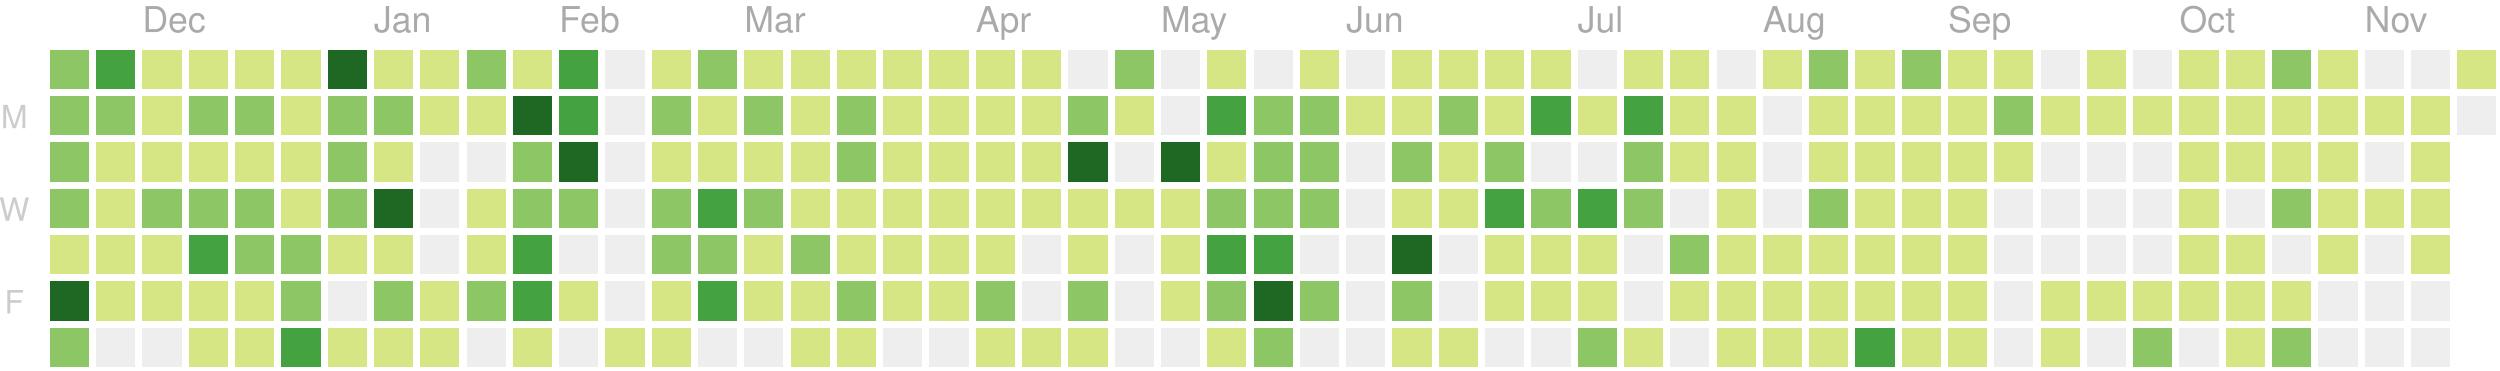
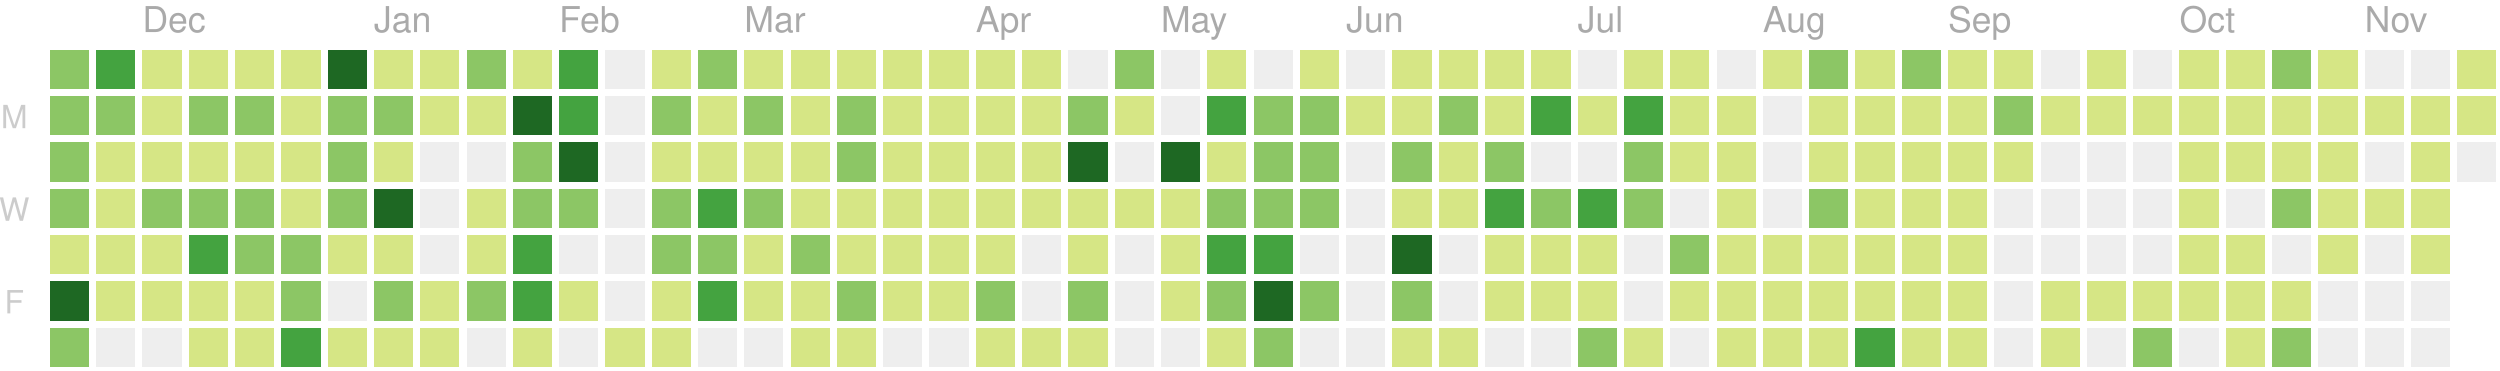
<svg xmlns="http://www.w3.org/2000/svg" version="1.1" width="702" height="104">
  <rect style="fill:#8cc665;shape-rendering:crispedges;" data-score="15" data-date="2018-11-18" x="14" y="14" width="11" height="11" />
  <rect style="fill:#44a340;shape-rendering:crispedges;" data-score="17" data-date="2018-11-25" x="27" y="14" width="11" height="11" />
  <rect style="fill:#d6e685;shape-rendering:crispedges;" data-score="4" data-date="2018-12-02" x="40" y="14" width="11" height="11" />
  <rect style="fill:#d6e685;shape-rendering:crispedges;" data-score="2" data-date="2018-12-09" x="53" y="14" width="11" height="11" />
  <rect style="fill:#d6e685;shape-rendering:crispedges;" data-score="3" data-date="2018-12-16" x="66" y="14" width="11" height="11" />
  <rect style="fill:#d6e685;shape-rendering:crispedges;" data-score="4" data-date="2018-12-23" x="79" y="14" width="11" height="11" />
  <rect style="fill:#1e6823;shape-rendering:crispedges;" data-score="77" data-date="2018-12-30" x="92" y="14" width="11" height="11" />
  <rect style="fill:#d6e685;shape-rendering:crispedges;" data-score="7" data-date="2019-01-06" x="105" y="14" width="11" height="11" />
  <rect style="fill:#d6e685;shape-rendering:crispedges;" data-score="1" data-date="2019-01-13" x="118" y="14" width="11" height="11" />
  <rect style="fill:#8cc665;shape-rendering:crispedges;" data-score="8" data-date="2019-01-20" x="131" y="14" width="11" height="11" />
  <rect style="fill:#d6e685;shape-rendering:crispedges;" data-score="7" data-date="2019-01-27" x="144" y="14" width="11" height="11" />
  <rect style="fill:#44a340;shape-rendering:crispedges;" data-score="20" data-date="2019-02-03" x="157" y="14" width="11" height="11" />
  <rect style="fill:#eeeeee;shape-rendering:crispedges;" data-score="0" data-date="2019-02-10" x="170" y="14" width="11" height="11" />
  <rect style="fill:#d6e685;shape-rendering:crispedges;" data-score="2" data-date="2019-02-17" x="183" y="14" width="11" height="11" />
  <rect style="fill:#8cc665;shape-rendering:crispedges;" data-score="13" data-date="2019-02-24" x="196" y="14" width="11" height="11" />
  <rect style="fill:#d6e685;shape-rendering:crispedges;" data-score="6" data-date="2019-03-03" x="209" y="14" width="11" height="11" />
  <rect style="fill:#d6e685;shape-rendering:crispedges;" data-score="6" data-date="2019-03-10" x="222" y="14" width="11" height="11" />
  <rect style="fill:#d6e685;shape-rendering:crispedges;" data-score="1" data-date="2019-03-17" x="235" y="14" width="11" height="11" />
  <rect style="fill:#d6e685;shape-rendering:crispedges;" data-score="4" data-date="2019-03-24" x="248" y="14" width="11" height="11" />
  <rect style="fill:#d6e685;shape-rendering:crispedges;" data-score="3" data-date="2019-03-31" x="261" y="14" width="11" height="11" />
  <rect style="fill:#d6e685;shape-rendering:crispedges;" data-score="2" data-date="2019-04-07" x="274" y="14" width="11" height="11" />
  <rect style="fill:#d6e685;shape-rendering:crispedges;" data-score="3" data-date="2019-04-14" x="287" y="14" width="11" height="11" />
  <rect style="fill:#eeeeee;shape-rendering:crispedges;" data-score="0" data-date="2019-04-21" x="300" y="14" width="11" height="11" />
  <rect style="fill:#8cc665;shape-rendering:crispedges;" data-score="9" data-date="2019-04-28" x="313" y="14" width="11" height="11" />
  <rect style="fill:#eeeeee;shape-rendering:crispedges;" data-score="0" data-date="2019-05-05" x="326" y="14" width="11" height="11" />
  <rect style="fill:#d6e685;shape-rendering:crispedges;" data-score="6" data-date="2019-05-12" x="339" y="14" width="11" height="11" />
  <rect style="fill:#eeeeee;shape-rendering:crispedges;" data-score="0" data-date="2019-05-19" x="352" y="14" width="11" height="11" />
  <rect style="fill:#d6e685;shape-rendering:crispedges;" data-score="4" data-date="2019-05-26" x="365" y="14" width="11" height="11" />
  <rect style="fill:#eeeeee;shape-rendering:crispedges;" data-score="0" data-date="2019-06-02" x="378" y="14" width="11" height="11" />
  <rect style="fill:#d6e685;shape-rendering:crispedges;" data-score="1" data-date="2019-06-09" x="391" y="14" width="11" height="11" />
  <rect style="fill:#d6e685;shape-rendering:crispedges;" data-score="3" data-date="2019-06-16" x="404" y="14" width="11" height="11" />
  <rect style="fill:#d6e685;shape-rendering:crispedges;" data-score="2" data-date="2019-06-23" x="417" y="14" width="11" height="11" />
  <rect style="fill:#d6e685;shape-rendering:crispedges;" data-score="2" data-date="2019-06-30" x="430" y="14" width="11" height="11" />
  <rect style="fill:#eeeeee;shape-rendering:crispedges;" data-score="0" data-date="2019-07-07" x="443" y="14" width="11" height="11" />
  <rect style="fill:#d6e685;shape-rendering:crispedges;" data-score="7" data-date="2019-07-14" x="456" y="14" width="11" height="11" />
  <rect style="fill:#d6e685;shape-rendering:crispedges;" data-score="1" data-date="2019-07-21" x="469" y="14" width="11" height="11" />
  <rect style="fill:#eeeeee;shape-rendering:crispedges;" data-score="0" data-date="2019-07-28" x="482" y="14" width="11" height="11" />
  <rect style="fill:#d6e685;shape-rendering:crispedges;" data-score="3" data-date="2019-08-04" x="495" y="14" width="11" height="11" />
  <rect style="fill:#8cc665;shape-rendering:crispedges;" data-score="9" data-date="2019-08-11" x="508" y="14" width="11" height="11" />
  <rect style="fill:#d6e685;shape-rendering:crispedges;" data-score="1" data-date="2019-08-18" x="521" y="14" width="11" height="11" />
  <rect style="fill:#8cc665;shape-rendering:crispedges;" data-score="11" data-date="2019-08-25" x="534" y="14" width="11" height="11" />
  <rect style="fill:#d6e685;shape-rendering:crispedges;" data-score="4" data-date="2019-09-01" x="547" y="14" width="11" height="11" />
  <rect style="fill:#d6e685;shape-rendering:crispedges;" data-score="5" data-date="2019-09-08" x="560" y="14" width="11" height="11" />
  <rect style="fill:#eeeeee;shape-rendering:crispedges;" data-score="0" data-date="2019-09-15" x="573" y="14" width="11" height="11" />
  <rect style="fill:#d6e685;shape-rendering:crispedges;" data-score="6" data-date="2019-09-22" x="586" y="14" width="11" height="11" />
  <rect style="fill:#eeeeee;shape-rendering:crispedges;" data-score="0" data-date="2019-09-29" x="599" y="14" width="11" height="11" />
  <rect style="fill:#d6e685;shape-rendering:crispedges;" data-score="3" data-date="2019-10-06" x="612" y="14" width="11" height="11" />
  <rect style="fill:#d6e685;shape-rendering:crispedges;" data-score="2" data-date="2019-10-13" x="625" y="14" width="11" height="11" />
  <rect style="fill:#8cc665;shape-rendering:crispedges;" data-score="11" data-date="2019-10-20" x="638" y="14" width="11" height="11" />
  <rect style="fill:#d6e685;shape-rendering:crispedges;" data-score="4" data-date="2019-10-27" x="651" y="14" width="11" height="11" />
  <rect style="fill:#eeeeee;shape-rendering:crispedges;" data-score="0" data-date="2019-11-03" x="664" y="14" width="11" height="11" />
  <rect style="fill:#eeeeee;shape-rendering:crispedges;" data-score="0" data-date="2019-11-10" x="677" y="14" width="11" height="11" />
  <rect style="fill:#d6e685;shape-rendering:crispedges;" data-score="1" data-date="2019-11-17" x="690" y="14" width="11" height="11" />
  <rect style="fill:#8cc665;shape-rendering:crispedges;" data-score="11" data-date="2018-11-19" x="14" y="27" width="11" height="11" />
  <rect style="fill:#8cc665;shape-rendering:crispedges;" data-score="10" data-date="2018-11-26" x="27" y="27" width="11" height="11" />
  <rect style="fill:#d6e685;shape-rendering:crispedges;" data-score="4" data-date="2018-12-03" x="40" y="27" width="11" height="11" />
  <rect style="fill:#8cc665;shape-rendering:crispedges;" data-score="8" data-date="2018-12-10" x="53" y="27" width="11" height="11" />
  <rect style="fill:#8cc665;shape-rendering:crispedges;" data-score="9" data-date="2018-12-17" x="66" y="27" width="11" height="11" />
  <rect style="fill:#d6e685;shape-rendering:crispedges;" data-score="4" data-date="2018-12-24" x="79" y="27" width="11" height="11" />
  <rect style="fill:#8cc665;shape-rendering:crispedges;" data-score="8" data-date="2018-12-31" x="92" y="27" width="11" height="11" />
  <rect style="fill:#8cc665;shape-rendering:crispedges;" data-score="12" data-date="2019-01-07" x="105" y="27" width="11" height="11" />
  <rect style="fill:#d6e685;shape-rendering:crispedges;" data-score="2" data-date="2019-01-14" x="118" y="27" width="11" height="11" />
  <rect style="fill:#d6e685;shape-rendering:crispedges;" data-score="6" data-date="2019-01-21" x="131" y="27" width="11" height="11" />
  <rect style="fill:#1e6823;shape-rendering:crispedges;" data-score="26" data-date="2019-01-28" x="144" y="27" width="11" height="11" />
  <rect style="fill:#44a340;shape-rendering:crispedges;" data-score="17" data-date="2019-02-04" x="157" y="27" width="11" height="11" />
  <rect style="fill:#eeeeee;shape-rendering:crispedges;" data-score="0" data-date="2019-02-11" x="170" y="27" width="11" height="11" />
  <rect style="fill:#8cc665;shape-rendering:crispedges;" data-score="14" data-date="2019-02-18" x="183" y="27" width="11" height="11" />
  <rect style="fill:#d6e685;shape-rendering:crispedges;" data-score="3" data-date="2019-02-25" x="196" y="27" width="11" height="11" />
  <rect style="fill:#8cc665;shape-rendering:crispedges;" data-score="11" data-date="2019-03-04" x="209" y="27" width="11" height="11" />
  <rect style="fill:#d6e685;shape-rendering:crispedges;" data-score="5" data-date="2019-03-11" x="222" y="27" width="11" height="11" />
  <rect style="fill:#8cc665;shape-rendering:crispedges;" data-score="11" data-date="2019-03-18" x="235" y="27" width="11" height="11" />
  <rect style="fill:#d6e685;shape-rendering:crispedges;" data-score="4" data-date="2019-03-25" x="248" y="27" width="11" height="11" />
  <rect style="fill:#d6e685;shape-rendering:crispedges;" data-score="2" data-date="2019-04-01" x="261" y="27" width="11" height="11" />
  <rect style="fill:#d6e685;shape-rendering:crispedges;" data-score="2" data-date="2019-04-08" x="274" y="27" width="11" height="11" />
  <rect style="fill:#d6e685;shape-rendering:crispedges;" data-score="2" data-date="2019-04-15" x="287" y="27" width="11" height="11" />
  <rect style="fill:#8cc665;shape-rendering:crispedges;" data-score="12" data-date="2019-04-22" x="300" y="27" width="11" height="11" />
  <rect style="fill:#d6e685;shape-rendering:crispedges;" data-score="7" data-date="2019-04-29" x="313" y="27" width="11" height="11" />
  <rect style="fill:#eeeeee;shape-rendering:crispedges;" data-score="0" data-date="2019-05-06" x="326" y="27" width="11" height="11" />
  <rect style="fill:#44a340;shape-rendering:crispedges;" data-score="17" data-date="2019-05-13" x="339" y="27" width="11" height="11" />
  <rect style="fill:#8cc665;shape-rendering:crispedges;" data-score="11" data-date="2019-05-20" x="352" y="27" width="11" height="11" />
  <rect style="fill:#8cc665;shape-rendering:crispedges;" data-score="11" data-date="2019-05-27" x="365" y="27" width="11" height="11" />
  <rect style="fill:#d6e685;shape-rendering:crispedges;" data-score="2" data-date="2019-06-03" x="378" y="27" width="11" height="11" />
  <rect style="fill:#d6e685;shape-rendering:crispedges;" data-score="5" data-date="2019-06-10" x="391" y="27" width="11" height="11" />
  <rect style="fill:#8cc665;shape-rendering:crispedges;" data-score="11" data-date="2019-06-17" x="404" y="27" width="11" height="11" />
  <rect style="fill:#d6e685;shape-rendering:crispedges;" data-score="5" data-date="2019-06-24" x="417" y="27" width="11" height="11" />
  <rect style="fill:#44a340;shape-rendering:crispedges;" data-score="17" data-date="2019-07-01" x="430" y="27" width="11" height="11" />
  <rect style="fill:#d6e685;shape-rendering:crispedges;" data-score="6" data-date="2019-07-08" x="443" y="27" width="11" height="11" />
  <rect style="fill:#44a340;shape-rendering:crispedges;" data-score="20" data-date="2019-07-15" x="456" y="27" width="11" height="11" />
  <rect style="fill:#d6e685;shape-rendering:crispedges;" data-score="6" data-date="2019-07-22" x="469" y="27" width="11" height="11" />
  <rect style="fill:#d6e685;shape-rendering:crispedges;" data-score="2" data-date="2019-07-29" x="482" y="27" width="11" height="11" />
  <rect style="fill:#eeeeee;shape-rendering:crispedges;" data-score="0" data-date="2019-08-05" x="495" y="27" width="11" height="11" />
  <rect style="fill:#d6e685;shape-rendering:crispedges;" data-score="6" data-date="2019-08-12" x="508" y="27" width="11" height="11" />
  <rect style="fill:#d6e685;shape-rendering:crispedges;" data-score="3" data-date="2019-08-19" x="521" y="27" width="11" height="11" />
  <rect style="fill:#d6e685;shape-rendering:crispedges;" data-score="4" data-date="2019-08-26" x="534" y="27" width="11" height="11" />
  <rect style="fill:#d6e685;shape-rendering:crispedges;" data-score="1" data-date="2019-09-02" x="547" y="27" width="11" height="11" />
  <rect style="fill:#8cc665;shape-rendering:crispedges;" data-score="9" data-date="2019-09-09" x="560" y="27" width="11" height="11" />
  <rect style="fill:#d6e685;shape-rendering:crispedges;" data-score="1" data-date="2019-09-16" x="573" y="27" width="11" height="11" />
  <rect style="fill:#d6e685;shape-rendering:crispedges;" data-score="2" data-date="2019-09-23" x="586" y="27" width="11" height="11" />
  <rect style="fill:#d6e685;shape-rendering:crispedges;" data-score="3" data-date="2019-09-30" x="599" y="27" width="11" height="11" />
  <rect style="fill:#d6e685;shape-rendering:crispedges;" data-score="2" data-date="2019-10-07" x="612" y="27" width="11" height="11" />
  <rect style="fill:#d6e685;shape-rendering:crispedges;" data-score="1" data-date="2019-10-14" x="625" y="27" width="11" height="11" />
  <rect style="fill:#d6e685;shape-rendering:crispedges;" data-score="4" data-date="2019-10-21" x="638" y="27" width="11" height="11" />
  <rect style="fill:#d6e685;shape-rendering:crispedges;" data-score="6" data-date="2019-10-28" x="651" y="27" width="11" height="11" />
  <rect style="fill:#d6e685;shape-rendering:crispedges;" data-score="2" data-date="2019-11-04" x="664" y="27" width="11" height="11" />
  <rect style="fill:#d6e685;shape-rendering:crispedges;" data-score="2" data-date="2019-11-11" x="677" y="27" width="11" height="11" />
-   <rect style="fill:#eeeeee;shape-rendering:crispedges;" data-score="0" data-date="2019-11-18" x="690" y="27" width="11" height="11" />
+   <rect style="fill:#d6e685;shape-rendering:crispedges;" data-score="2" data-date="2019-11-18" x="690" y="27" width="11" height="11" />
  <rect style="fill:#8cc665;shape-rendering:crispedges;" data-score="8" data-date="2018-11-20" x="14" y="40" width="11" height="11" />
  <rect style="fill:#d6e685;shape-rendering:crispedges;" data-score="6" data-date="2018-11-27" x="27" y="40" width="11" height="11" />
  <rect style="fill:#d6e685;shape-rendering:crispedges;" data-score="7" data-date="2018-12-04" x="40" y="40" width="11" height="11" />
  <rect style="fill:#d6e685;shape-rendering:crispedges;" data-score="5" data-date="2018-12-11" x="53" y="40" width="11" height="11" />
  <rect style="fill:#d6e685;shape-rendering:crispedges;" data-score="7" data-date="2018-12-18" x="66" y="40" width="11" height="11" />
  <rect style="fill:#d6e685;shape-rendering:crispedges;" data-score="2" data-date="2018-12-25" x="79" y="40" width="11" height="11" />
  <rect style="fill:#8cc665;shape-rendering:crispedges;" data-score="10" data-date="2019-01-01" x="92" y="40" width="11" height="11" />
  <rect style="fill:#d6e685;shape-rendering:crispedges;" data-score="4" data-date="2019-01-08" x="105" y="40" width="11" height="11" />
  <rect style="fill:#eeeeee;shape-rendering:crispedges;" data-score="0" data-date="2019-01-15" x="118" y="40" width="11" height="11" />
  <rect style="fill:#eeeeee;shape-rendering:crispedges;" data-score="0" data-date="2019-01-22" x="131" y="40" width="11" height="11" />
  <rect style="fill:#8cc665;shape-rendering:crispedges;" data-score="9" data-date="2019-01-29" x="144" y="40" width="11" height="11" />
  <rect style="fill:#1e6823;shape-rendering:crispedges;" data-score="29" data-date="2019-02-05" x="157" y="40" width="11" height="11" />
  <rect style="fill:#eeeeee;shape-rendering:crispedges;" data-score="0" data-date="2019-02-12" x="170" y="40" width="11" height="11" />
  <rect style="fill:#d6e685;shape-rendering:crispedges;" data-score="2" data-date="2019-02-19" x="183" y="40" width="11" height="11" />
  <rect style="fill:#d6e685;shape-rendering:crispedges;" data-score="4" data-date="2019-02-26" x="196" y="40" width="11" height="11" />
  <rect style="fill:#d6e685;shape-rendering:crispedges;" data-score="3" data-date="2019-03-05" x="209" y="40" width="11" height="11" />
  <rect style="fill:#d6e685;shape-rendering:crispedges;" data-score="2" data-date="2019-03-12" x="222" y="40" width="11" height="11" />
  <rect style="fill:#8cc665;shape-rendering:crispedges;" data-score="8" data-date="2019-03-19" x="235" y="40" width="11" height="11" />
  <rect style="fill:#d6e685;shape-rendering:crispedges;" data-score="3" data-date="2019-03-26" x="248" y="40" width="11" height="11" />
  <rect style="fill:#d6e685;shape-rendering:crispedges;" data-score="6" data-date="2019-04-02" x="261" y="40" width="11" height="11" />
  <rect style="fill:#d6e685;shape-rendering:crispedges;" data-score="4" data-date="2019-04-09" x="274" y="40" width="11" height="11" />
  <rect style="fill:#d6e685;shape-rendering:crispedges;" data-score="3" data-date="2019-04-16" x="287" y="40" width="11" height="11" />
  <rect style="fill:#1e6823;shape-rendering:crispedges;" data-score="35" data-date="2019-04-23" x="300" y="40" width="11" height="11" />
  <rect style="fill:#eeeeee;shape-rendering:crispedges;" data-score="0" data-date="2019-04-30" x="313" y="40" width="11" height="11" />
  <rect style="fill:#1e6823;shape-rendering:crispedges;" data-score="31" data-date="2019-05-07" x="326" y="40" width="11" height="11" />
  <rect style="fill:#d6e685;shape-rendering:crispedges;" data-score="7" data-date="2019-05-14" x="339" y="40" width="11" height="11" />
  <rect style="fill:#8cc665;shape-rendering:crispedges;" data-score="8" data-date="2019-05-21" x="352" y="40" width="11" height="11" />
  <rect style="fill:#8cc665;shape-rendering:crispedges;" data-score="8" data-date="2019-05-28" x="365" y="40" width="11" height="11" />
  <rect style="fill:#eeeeee;shape-rendering:crispedges;" data-score="0" data-date="2019-06-04" x="378" y="40" width="11" height="11" />
  <rect style="fill:#8cc665;shape-rendering:crispedges;" data-score="10" data-date="2019-06-11" x="391" y="40" width="11" height="11" />
  <rect style="fill:#d6e685;shape-rendering:crispedges;" data-score="4" data-date="2019-06-18" x="404" y="40" width="11" height="11" />
  <rect style="fill:#8cc665;shape-rendering:crispedges;" data-score="11" data-date="2019-06-25" x="417" y="40" width="11" height="11" />
  <rect style="fill:#eeeeee;shape-rendering:crispedges;" data-score="0" data-date="2019-07-02" x="430" y="40" width="11" height="11" />
  <rect style="fill:#eeeeee;shape-rendering:crispedges;" data-score="0" data-date="2019-07-09" x="443" y="40" width="11" height="11" />
  <rect style="fill:#8cc665;shape-rendering:crispedges;" data-score="10" data-date="2019-07-16" x="456" y="40" width="11" height="11" />
  <rect style="fill:#d6e685;shape-rendering:crispedges;" data-score="2" data-date="2019-07-23" x="469" y="40" width="11" height="11" />
  <rect style="fill:#d6e685;shape-rendering:crispedges;" data-score="5" data-date="2019-07-30" x="482" y="40" width="11" height="11" />
  <rect style="fill:#eeeeee;shape-rendering:crispedges;" data-score="0" data-date="2019-08-06" x="495" y="40" width="11" height="11" />
  <rect style="fill:#d6e685;shape-rendering:crispedges;" data-score="2" data-date="2019-08-13" x="508" y="40" width="11" height="11" />
  <rect style="fill:#d6e685;shape-rendering:crispedges;" data-score="2" data-date="2019-08-20" x="521" y="40" width="11" height="11" />
  <rect style="fill:#d6e685;shape-rendering:crispedges;" data-score="1" data-date="2019-08-27" x="534" y="40" width="11" height="11" />
  <rect style="fill:#d6e685;shape-rendering:crispedges;" data-score="3" data-date="2019-09-03" x="547" y="40" width="11" height="11" />
  <rect style="fill:#d6e685;shape-rendering:crispedges;" data-score="5" data-date="2019-09-10" x="560" y="40" width="11" height="11" />
  <rect style="fill:#eeeeee;shape-rendering:crispedges;" data-score="0" data-date="2019-09-17" x="573" y="40" width="11" height="11" />
  <rect style="fill:#eeeeee;shape-rendering:crispedges;" data-score="0" data-date="2019-09-24" x="586" y="40" width="11" height="11" />
  <rect style="fill:#eeeeee;shape-rendering:crispedges;" data-score="0" data-date="2019-10-01" x="599" y="40" width="11" height="11" />
-   <rect style="fill:#d6e685;shape-rendering:crispedges;" data-score="1" data-date="2019-10-08" x="612" y="40" width="11" height="11" />
+   <rect style="fill:#d6e685;shape-rendering:crispedges;" data-score="3" data-date="2019-10-08" x="612" y="40" width="11" height="11" />
  <rect style="fill:#d6e685;shape-rendering:crispedges;" data-score="1" data-date="2019-10-15" x="625" y="40" width="11" height="11" />
  <rect style="fill:#d6e685;shape-rendering:crispedges;" data-score="4" data-date="2019-10-22" x="638" y="40" width="11" height="11" />
  <rect style="fill:#d6e685;shape-rendering:crispedges;" data-score="1" data-date="2019-10-29" x="651" y="40" width="11" height="11" />
  <rect style="fill:#eeeeee;shape-rendering:crispedges;" data-score="0" data-date="2019-11-05" x="664" y="40" width="11" height="11" />
  <rect style="fill:#d6e685;shape-rendering:crispedges;" data-score="3" data-date="2019-11-12" x="677" y="40" width="11" height="11" />
+   <rect style="fill:#eeeeee;shape-rendering:crispedges;" data-score="0" data-date="2019-11-19" x="690" y="40" width="11" height="11" />
  <rect style="fill:#8cc665;shape-rendering:crispedges;" data-score="13" data-date="2018-11-21" x="14" y="53" width="11" height="11" />
  <rect style="fill:#d6e685;shape-rendering:crispedges;" data-score="7" data-date="2018-11-28" x="27" y="53" width="11" height="11" />
  <rect style="fill:#8cc665;shape-rendering:crispedges;" data-score="10" data-date="2018-12-05" x="40" y="53" width="11" height="11" />
  <rect style="fill:#8cc665;shape-rendering:crispedges;" data-score="13" data-date="2018-12-12" x="53" y="53" width="11" height="11" />
  <rect style="fill:#8cc665;shape-rendering:crispedges;" data-score="9" data-date="2018-12-19" x="66" y="53" width="11" height="11" />
  <rect style="fill:#d6e685;shape-rendering:crispedges;" data-score="2" data-date="2018-12-26" x="79" y="53" width="11" height="11" />
  <rect style="fill:#8cc665;shape-rendering:crispedges;" data-score="11" data-date="2019-01-02" x="92" y="53" width="11" height="11" />
  <rect style="fill:#1e6823;shape-rendering:crispedges;" data-score="28" data-date="2019-01-09" x="105" y="53" width="11" height="11" />
  <rect style="fill:#eeeeee;shape-rendering:crispedges;" data-score="0" data-date="2019-01-16" x="118" y="53" width="11" height="11" />
  <rect style="fill:#d6e685;shape-rendering:crispedges;" data-score="6" data-date="2019-01-23" x="131" y="53" width="11" height="11" />
  <rect style="fill:#8cc665;shape-rendering:crispedges;" data-score="9" data-date="2019-01-30" x="144" y="53" width="11" height="11" />
  <rect style="fill:#8cc665;shape-rendering:crispedges;" data-score="13" data-date="2019-02-06" x="157" y="53" width="11" height="11" />
  <rect style="fill:#eeeeee;shape-rendering:crispedges;" data-score="0" data-date="2019-02-13" x="170" y="53" width="11" height="11" />
  <rect style="fill:#8cc665;shape-rendering:crispedges;" data-score="10" data-date="2019-02-20" x="183" y="53" width="11" height="11" />
  <rect style="fill:#44a340;shape-rendering:crispedges;" data-score="22" data-date="2019-02-27" x="196" y="53" width="11" height="11" />
  <rect style="fill:#8cc665;shape-rendering:crispedges;" data-score="14" data-date="2019-03-06" x="209" y="53" width="11" height="11" />
  <rect style="fill:#d6e685;shape-rendering:crispedges;" data-score="3" data-date="2019-03-13" x="222" y="53" width="11" height="11" />
  <rect style="fill:#d6e685;shape-rendering:crispedges;" data-score="4" data-date="2019-03-20" x="235" y="53" width="11" height="11" />
  <rect style="fill:#d6e685;shape-rendering:crispedges;" data-score="2" data-date="2019-03-27" x="248" y="53" width="11" height="11" />
  <rect style="fill:#d6e685;shape-rendering:crispedges;" data-score="3" data-date="2019-04-03" x="261" y="53" width="11" height="11" />
  <rect style="fill:#d6e685;shape-rendering:crispedges;" data-score="6" data-date="2019-04-10" x="274" y="53" width="11" height="11" />
  <rect style="fill:#d6e685;shape-rendering:crispedges;" data-score="5" data-date="2019-04-17" x="287" y="53" width="11" height="11" />
  <rect style="fill:#d6e685;shape-rendering:crispedges;" data-score="4" data-date="2019-04-24" x="300" y="53" width="11" height="11" />
  <rect style="fill:#d6e685;shape-rendering:crispedges;" data-score="2" data-date="2019-05-01" x="313" y="53" width="11" height="11" />
  <rect style="fill:#d6e685;shape-rendering:crispedges;" data-score="4" data-date="2019-05-08" x="326" y="53" width="11" height="11" />
  <rect style="fill:#8cc665;shape-rendering:crispedges;" data-score="15" data-date="2019-05-15" x="339" y="53" width="11" height="11" />
  <rect style="fill:#8cc665;shape-rendering:crispedges;" data-score="12" data-date="2019-05-22" x="352" y="53" width="11" height="11" />
  <rect style="fill:#8cc665;shape-rendering:crispedges;" data-score="9" data-date="2019-05-29" x="365" y="53" width="11" height="11" />
  <rect style="fill:#eeeeee;shape-rendering:crispedges;" data-score="0" data-date="2019-06-05" x="378" y="53" width="11" height="11" />
  <rect style="fill:#d6e685;shape-rendering:crispedges;" data-score="2" data-date="2019-06-12" x="391" y="53" width="11" height="11" />
  <rect style="fill:#d6e685;shape-rendering:crispedges;" data-score="1" data-date="2019-06-19" x="404" y="53" width="11" height="11" />
  <rect style="fill:#44a340;shape-rendering:crispedges;" data-score="17" data-date="2019-06-26" x="417" y="53" width="11" height="11" />
  <rect style="fill:#8cc665;shape-rendering:crispedges;" data-score="11" data-date="2019-07-03" x="430" y="53" width="11" height="11" />
  <rect style="fill:#44a340;shape-rendering:crispedges;" data-score="20" data-date="2019-07-10" x="443" y="53" width="11" height="11" />
  <rect style="fill:#8cc665;shape-rendering:crispedges;" data-score="14" data-date="2019-07-17" x="456" y="53" width="11" height="11" />
  <rect style="fill:#eeeeee;shape-rendering:crispedges;" data-score="0" data-date="2019-07-24" x="469" y="53" width="11" height="11" />
  <rect style="fill:#d6e685;shape-rendering:crispedges;" data-score="1" data-date="2019-07-31" x="482" y="53" width="11" height="11" />
  <rect style="fill:#eeeeee;shape-rendering:crispedges;" data-score="0" data-date="2019-08-07" x="495" y="53" width="11" height="11" />
  <rect style="fill:#8cc665;shape-rendering:crispedges;" data-score="10" data-date="2019-08-14" x="508" y="53" width="11" height="11" />
  <rect style="fill:#d6e685;shape-rendering:crispedges;" data-score="1" data-date="2019-08-21" x="521" y="53" width="11" height="11" />
  <rect style="fill:#d6e685;shape-rendering:crispedges;" data-score="7" data-date="2019-08-28" x="534" y="53" width="11" height="11" />
  <rect style="fill:#d6e685;shape-rendering:crispedges;" data-score="2" data-date="2019-09-04" x="547" y="53" width="11" height="11" />
  <rect style="fill:#eeeeee;shape-rendering:crispedges;" data-score="0" data-date="2019-09-11" x="560" y="53" width="11" height="11" />
  <rect style="fill:#eeeeee;shape-rendering:crispedges;" data-score="0" data-date="2019-09-18" x="573" y="53" width="11" height="11" />
  <rect style="fill:#eeeeee;shape-rendering:crispedges;" data-score="0" data-date="2019-09-25" x="586" y="53" width="11" height="11" />
  <rect style="fill:#eeeeee;shape-rendering:crispedges;" data-score="0" data-date="2019-10-02" x="599" y="53" width="11" height="11" />
  <rect style="fill:#d6e685;shape-rendering:crispedges;" data-score="2" data-date="2019-10-09" x="612" y="53" width="11" height="11" />
  <rect style="fill:#eeeeee;shape-rendering:crispedges;" data-score="0" data-date="2019-10-16" x="625" y="53" width="11" height="11" />
  <rect style="fill:#8cc665;shape-rendering:crispedges;" data-score="9" data-date="2019-10-23" x="638" y="53" width="11" height="11" />
  <rect style="fill:#d6e685;shape-rendering:crispedges;" data-score="2" data-date="2019-10-30" x="651" y="53" width="11" height="11" />
  <rect style="fill:#d6e685;shape-rendering:crispedges;" data-score="2" data-date="2019-11-06" x="664" y="53" width="11" height="11" />
  <rect style="fill:#d6e685;shape-rendering:crispedges;" data-score="1" data-date="2019-11-13" x="677" y="53" width="11" height="11" />
  <rect style="fill:#d6e685;shape-rendering:crispedges;" data-score="1" data-date="2018-11-22" x="14" y="66" width="11" height="11" />
  <rect style="fill:#d6e685;shape-rendering:crispedges;" data-score="6" data-date="2018-11-29" x="27" y="66" width="11" height="11" />
  <rect style="fill:#d6e685;shape-rendering:crispedges;" data-score="2" data-date="2018-12-06" x="40" y="66" width="11" height="11" />
  <rect style="fill:#44a340;shape-rendering:crispedges;" data-score="17" data-date="2018-12-13" x="53" y="66" width="11" height="11" />
  <rect style="fill:#8cc665;shape-rendering:crispedges;" data-score="10" data-date="2018-12-20" x="66" y="66" width="11" height="11" />
  <rect style="fill:#8cc665;shape-rendering:crispedges;" data-score="15" data-date="2018-12-27" x="79" y="66" width="11" height="11" />
  <rect style="fill:#d6e685;shape-rendering:crispedges;" data-score="6" data-date="2019-01-03" x="92" y="66" width="11" height="11" />
  <rect style="fill:#d6e685;shape-rendering:crispedges;" data-score="6" data-date="2019-01-10" x="105" y="66" width="11" height="11" />
  <rect style="fill:#eeeeee;shape-rendering:crispedges;" data-score="0" data-date="2019-01-17" x="118" y="66" width="11" height="11" />
  <rect style="fill:#d6e685;shape-rendering:crispedges;" data-score="5" data-date="2019-01-24" x="131" y="66" width="11" height="11" />
  <rect style="fill:#44a340;shape-rendering:crispedges;" data-score="17" data-date="2019-01-31" x="144" y="66" width="11" height="11" />
  <rect style="fill:#eeeeee;shape-rendering:crispedges;" data-score="0" data-date="2019-02-07" x="157" y="66" width="11" height="11" />
  <rect style="fill:#eeeeee;shape-rendering:crispedges;" data-score="0" data-date="2019-02-14" x="170" y="66" width="11" height="11" />
  <rect style="fill:#8cc665;shape-rendering:crispedges;" data-score="12" data-date="2019-02-21" x="183" y="66" width="11" height="11" />
  <rect style="fill:#8cc665;shape-rendering:crispedges;" data-score="11" data-date="2019-02-28" x="196" y="66" width="11" height="11" />
  <rect style="fill:#d6e685;shape-rendering:crispedges;" data-score="6" data-date="2019-03-07" x="209" y="66" width="11" height="11" />
  <rect style="fill:#8cc665;shape-rendering:crispedges;" data-score="8" data-date="2019-03-14" x="222" y="66" width="11" height="11" />
  <rect style="fill:#d6e685;shape-rendering:crispedges;" data-score="1" data-date="2019-03-21" x="235" y="66" width="11" height="11" />
  <rect style="fill:#d6e685;shape-rendering:crispedges;" data-score="2" data-date="2019-03-28" x="248" y="66" width="11" height="11" />
  <rect style="fill:#d6e685;shape-rendering:crispedges;" data-score="2" data-date="2019-04-04" x="261" y="66" width="11" height="11" />
  <rect style="fill:#d6e685;shape-rendering:crispedges;" data-score="4" data-date="2019-04-11" x="274" y="66" width="11" height="11" />
  <rect style="fill:#eeeeee;shape-rendering:crispedges;" data-score="0" data-date="2019-04-18" x="287" y="66" width="11" height="11" />
  <rect style="fill:#d6e685;shape-rendering:crispedges;" data-score="1" data-date="2019-04-25" x="300" y="66" width="11" height="11" />
  <rect style="fill:#eeeeee;shape-rendering:crispedges;" data-score="0" data-date="2019-05-02" x="313" y="66" width="11" height="11" />
  <rect style="fill:#d6e685;shape-rendering:crispedges;" data-score="1" data-date="2019-05-09" x="326" y="66" width="11" height="11" />
  <rect style="fill:#44a340;shape-rendering:crispedges;" data-score="19" data-date="2019-05-16" x="339" y="66" width="11" height="11" />
  <rect style="fill:#44a340;shape-rendering:crispedges;" data-score="17" data-date="2019-05-23" x="352" y="66" width="11" height="11" />
  <rect style="fill:#eeeeee;shape-rendering:crispedges;" data-score="0" data-date="2019-05-30" x="365" y="66" width="11" height="11" />
  <rect style="fill:#eeeeee;shape-rendering:crispedges;" data-score="0" data-date="2019-06-06" x="378" y="66" width="11" height="11" />
  <rect style="fill:#1e6823;shape-rendering:crispedges;" data-score="44" data-date="2019-06-13" x="391" y="66" width="11" height="11" />
  <rect style="fill:#eeeeee;shape-rendering:crispedges;" data-score="0" data-date="2019-06-20" x="404" y="66" width="11" height="11" />
  <rect style="fill:#d6e685;shape-rendering:crispedges;" data-score="4" data-date="2019-06-27" x="417" y="66" width="11" height="11" />
  <rect style="fill:#d6e685;shape-rendering:crispedges;" data-score="4" data-date="2019-07-04" x="430" y="66" width="11" height="11" />
  <rect style="fill:#d6e685;shape-rendering:crispedges;" data-score="1" data-date="2019-07-11" x="443" y="66" width="11" height="11" />
  <rect style="fill:#eeeeee;shape-rendering:crispedges;" data-score="0" data-date="2019-07-18" x="456" y="66" width="11" height="11" />
  <rect style="fill:#8cc665;shape-rendering:crispedges;" data-score="8" data-date="2019-07-25" x="469" y="66" width="11" height="11" />
  <rect style="fill:#d6e685;shape-rendering:crispedges;" data-score="7" data-date="2019-08-01" x="482" y="66" width="11" height="11" />
  <rect style="fill:#d6e685;shape-rendering:crispedges;" data-score="2" data-date="2019-08-08" x="495" y="66" width="11" height="11" />
  <rect style="fill:#d6e685;shape-rendering:crispedges;" data-score="2" data-date="2019-08-15" x="508" y="66" width="11" height="11" />
  <rect style="fill:#d6e685;shape-rendering:crispedges;" data-score="2" data-date="2019-08-22" x="521" y="66" width="11" height="11" />
  <rect style="fill:#d6e685;shape-rendering:crispedges;" data-score="2" data-date="2019-08-29" x="534" y="66" width="11" height="11" />
  <rect style="fill:#d6e685;shape-rendering:crispedges;" data-score="2" data-date="2019-09-05" x="547" y="66" width="11" height="11" />
  <rect style="fill:#eeeeee;shape-rendering:crispedges;" data-score="0" data-date="2019-09-12" x="560" y="66" width="11" height="11" />
  <rect style="fill:#eeeeee;shape-rendering:crispedges;" data-score="0" data-date="2019-09-19" x="573" y="66" width="11" height="11" />
  <rect style="fill:#eeeeee;shape-rendering:crispedges;" data-score="0" data-date="2019-09-26" x="586" y="66" width="11" height="11" />
  <rect style="fill:#eeeeee;shape-rendering:crispedges;" data-score="0" data-date="2019-10-03" x="599" y="66" width="11" height="11" />
  <rect style="fill:#d6e685;shape-rendering:crispedges;" data-score="1" data-date="2019-10-10" x="612" y="66" width="11" height="11" />
  <rect style="fill:#d6e685;shape-rendering:crispedges;" data-score="1" data-date="2019-10-17" x="625" y="66" width="11" height="11" />
  <rect style="fill:#eeeeee;shape-rendering:crispedges;" data-score="0" data-date="2019-10-24" x="638" y="66" width="11" height="11" />
  <rect style="fill:#d6e685;shape-rendering:crispedges;" data-score="2" data-date="2019-10-31" x="651" y="66" width="11" height="11" />
  <rect style="fill:#eeeeee;shape-rendering:crispedges;" data-score="0" data-date="2019-11-07" x="664" y="66" width="11" height="11" />
  <rect style="fill:#d6e685;shape-rendering:crispedges;" data-score="3" data-date="2019-11-14" x="677" y="66" width="11" height="11" />
  <rect style="fill:#1e6823;shape-rendering:crispedges;" data-score="28" data-date="2018-11-23" x="14" y="79" width="11" height="11" />
  <rect style="fill:#d6e685;shape-rendering:crispedges;" data-score="7" data-date="2018-11-30" x="27" y="79" width="11" height="11" />
  <rect style="fill:#d6e685;shape-rendering:crispedges;" data-score="5" data-date="2018-12-07" x="40" y="79" width="11" height="11" />
  <rect style="fill:#d6e685;shape-rendering:crispedges;" data-score="5" data-date="2018-12-14" x="53" y="79" width="11" height="11" />
  <rect style="fill:#d6e685;shape-rendering:crispedges;" data-score="2" data-date="2018-12-21" x="66" y="79" width="11" height="11" />
  <rect style="fill:#8cc665;shape-rendering:crispedges;" data-score="11" data-date="2018-12-28" x="79" y="79" width="11" height="11" />
  <rect style="fill:#eeeeee;shape-rendering:crispedges;" data-score="0" data-date="2019-01-04" x="92" y="79" width="11" height="11" />
  <rect style="fill:#8cc665;shape-rendering:crispedges;" data-score="10" data-date="2019-01-11" x="105" y="79" width="11" height="11" />
  <rect style="fill:#d6e685;shape-rendering:crispedges;" data-score="4" data-date="2019-01-18" x="118" y="79" width="11" height="11" />
  <rect style="fill:#8cc665;shape-rendering:crispedges;" data-score="13" data-date="2019-01-25" x="131" y="79" width="11" height="11" />
  <rect style="fill:#44a340;shape-rendering:crispedges;" data-score="16" data-date="2019-02-01" x="144" y="79" width="11" height="11" />
  <rect style="fill:#d6e685;shape-rendering:crispedges;" data-score="1" data-date="2019-02-08" x="157" y="79" width="11" height="11" />
  <rect style="fill:#eeeeee;shape-rendering:crispedges;" data-score="0" data-date="2019-02-15" x="170" y="79" width="11" height="11" />
  <rect style="fill:#d6e685;shape-rendering:crispedges;" data-score="2" data-date="2019-02-22" x="183" y="79" width="11" height="11" />
  <rect style="fill:#44a340;shape-rendering:crispedges;" data-score="19" data-date="2019-03-01" x="196" y="79" width="11" height="11" />
  <rect style="fill:#d6e685;shape-rendering:crispedges;" data-score="1" data-date="2019-03-08" x="209" y="79" width="11" height="11" />
  <rect style="fill:#d6e685;shape-rendering:crispedges;" data-score="6" data-date="2019-03-15" x="222" y="79" width="11" height="11" />
  <rect style="fill:#8cc665;shape-rendering:crispedges;" data-score="10" data-date="2019-03-22" x="235" y="79" width="11" height="11" />
  <rect style="fill:#d6e685;shape-rendering:crispedges;" data-score="2" data-date="2019-03-29" x="248" y="79" width="11" height="11" />
  <rect style="fill:#d6e685;shape-rendering:crispedges;" data-score="2" data-date="2019-04-05" x="261" y="79" width="11" height="11" />
  <rect style="fill:#8cc665;shape-rendering:crispedges;" data-score="8" data-date="2019-04-12" x="274" y="79" width="11" height="11" />
  <rect style="fill:#eeeeee;shape-rendering:crispedges;" data-score="0" data-date="2019-04-19" x="287" y="79" width="11" height="11" />
  <rect style="fill:#8cc665;shape-rendering:crispedges;" data-score="15" data-date="2019-04-26" x="300" y="79" width="11" height="11" />
  <rect style="fill:#eeeeee;shape-rendering:crispedges;" data-score="0" data-date="2019-05-03" x="313" y="79" width="11" height="11" />
  <rect style="fill:#d6e685;shape-rendering:crispedges;" data-score="7" data-date="2019-05-10" x="326" y="79" width="11" height="11" />
  <rect style="fill:#8cc665;shape-rendering:crispedges;" data-score="10" data-date="2019-05-17" x="339" y="79" width="11" height="11" />
  <rect style="fill:#1e6823;shape-rendering:crispedges;" data-score="25" data-date="2019-05-24" x="352" y="79" width="11" height="11" />
  <rect style="fill:#8cc665;shape-rendering:crispedges;" data-score="9" data-date="2019-05-31" x="365" y="79" width="11" height="11" />
  <rect style="fill:#eeeeee;shape-rendering:crispedges;" data-score="0" data-date="2019-06-07" x="378" y="79" width="11" height="11" />
  <rect style="fill:#8cc665;shape-rendering:crispedges;" data-score="11" data-date="2019-06-14" x="391" y="79" width="11" height="11" />
  <rect style="fill:#eeeeee;shape-rendering:crispedges;" data-score="0" data-date="2019-06-21" x="404" y="79" width="11" height="11" />
  <rect style="fill:#d6e685;shape-rendering:crispedges;" data-score="5" data-date="2019-06-28" x="417" y="79" width="11" height="11" />
  <rect style="fill:#d6e685;shape-rendering:crispedges;" data-score="6" data-date="2019-07-05" x="430" y="79" width="11" height="11" />
  <rect style="fill:#d6e685;shape-rendering:crispedges;" data-score="2" data-date="2019-07-12" x="443" y="79" width="11" height="11" />
  <rect style="fill:#eeeeee;shape-rendering:crispedges;" data-score="0" data-date="2019-07-19" x="456" y="79" width="11" height="11" />
  <rect style="fill:#d6e685;shape-rendering:crispedges;" data-score="4" data-date="2019-07-26" x="469" y="79" width="11" height="11" />
  <rect style="fill:#d6e685;shape-rendering:crispedges;" data-score="4" data-date="2019-08-02" x="482" y="79" width="11" height="11" />
  <rect style="fill:#d6e685;shape-rendering:crispedges;" data-score="1" data-date="2019-08-09" x="495" y="79" width="11" height="11" />
  <rect style="fill:#d6e685;shape-rendering:crispedges;" data-score="2" data-date="2019-08-16" x="508" y="79" width="11" height="11" />
  <rect style="fill:#d6e685;shape-rendering:crispedges;" data-score="2" data-date="2019-08-23" x="521" y="79" width="11" height="11" />
  <rect style="fill:#d6e685;shape-rendering:crispedges;" data-score="2" data-date="2019-08-30" x="534" y="79" width="11" height="11" />
  <rect style="fill:#d6e685;shape-rendering:crispedges;" data-score="1" data-date="2019-09-06" x="547" y="79" width="11" height="11" />
  <rect style="fill:#eeeeee;shape-rendering:crispedges;" data-score="0" data-date="2019-09-13" x="560" y="79" width="11" height="11" />
  <rect style="fill:#d6e685;shape-rendering:crispedges;" data-score="2" data-date="2019-09-20" x="573" y="79" width="11" height="11" />
  <rect style="fill:#d6e685;shape-rendering:crispedges;" data-score="1" data-date="2019-09-27" x="586" y="79" width="11" height="11" />
  <rect style="fill:#d6e685;shape-rendering:crispedges;" data-score="1" data-date="2019-10-04" x="599" y="79" width="11" height="11" />
-   <rect style="fill:#d6e685;shape-rendering:crispedges;" data-score="2" data-date="2019-10-11" x="612" y="79" width="11" height="11" />
+   <rect style="fill:#d6e685;shape-rendering:crispedges;" data-score="3" data-date="2019-10-11" x="612" y="79" width="11" height="11" />
  <rect style="fill:#d6e685;shape-rendering:crispedges;" data-score="1" data-date="2019-10-18" x="625" y="79" width="11" height="11" />
  <rect style="fill:#d6e685;shape-rendering:crispedges;" data-score="1" data-date="2019-10-25" x="638" y="79" width="11" height="11" />
  <rect style="fill:#eeeeee;shape-rendering:crispedges;" data-score="0" data-date="2019-11-01" x="651" y="79" width="11" height="11" />
  <rect style="fill:#eeeeee;shape-rendering:crispedges;" data-score="0" data-date="2019-11-08" x="664" y="79" width="11" height="11" />
  <rect style="fill:#eeeeee;shape-rendering:crispedges;" data-score="0" data-date="2019-11-15" x="677" y="79" width="11" height="11" />
  <rect style="fill:#8cc665;shape-rendering:crispedges;" data-score="8" data-date="2018-11-24" x="14" y="92" width="11" height="11" />
  <rect style="fill:#eeeeee;shape-rendering:crispedges;" data-score="0" data-date="2018-12-01" x="27" y="92" width="11" height="11" />
  <rect style="fill:#eeeeee;shape-rendering:crispedges;" data-score="0" data-date="2018-12-08" x="40" y="92" width="11" height="11" />
  <rect style="fill:#d6e685;shape-rendering:crispedges;" data-score="3" data-date="2018-12-15" x="53" y="92" width="11" height="11" />
  <rect style="fill:#d6e685;shape-rendering:crispedges;" data-score="2" data-date="2018-12-22" x="66" y="92" width="11" height="11" />
  <rect style="fill:#44a340;shape-rendering:crispedges;" data-score="22" data-date="2018-12-29" x="79" y="92" width="11" height="11" />
  <rect style="fill:#d6e685;shape-rendering:crispedges;" data-score="2" data-date="2019-01-05" x="92" y="92" width="11" height="11" />
  <rect style="fill:#d6e685;shape-rendering:crispedges;" data-score="5" data-date="2019-01-12" x="105" y="92" width="11" height="11" />
  <rect style="fill:#d6e685;shape-rendering:crispedges;" data-score="5" data-date="2019-01-19" x="118" y="92" width="11" height="11" />
  <rect style="fill:#eeeeee;shape-rendering:crispedges;" data-score="0" data-date="2019-01-26" x="131" y="92" width="11" height="11" />
  <rect style="fill:#d6e685;shape-rendering:crispedges;" data-score="3" data-date="2019-02-02" x="144" y="92" width="11" height="11" />
  <rect style="fill:#eeeeee;shape-rendering:crispedges;" data-score="0" data-date="2019-02-09" x="157" y="92" width="11" height="11" />
  <rect style="fill:#d6e685;shape-rendering:crispedges;" data-score="2" data-date="2019-02-16" x="170" y="92" width="11" height="11" />
  <rect style="fill:#d6e685;shape-rendering:crispedges;" data-score="2" data-date="2019-02-23" x="183" y="92" width="11" height="11" />
  <rect style="fill:#eeeeee;shape-rendering:crispedges;" data-score="0" data-date="2019-03-02" x="196" y="92" width="11" height="11" />
  <rect style="fill:#eeeeee;shape-rendering:crispedges;" data-score="0" data-date="2019-03-09" x="209" y="92" width="11" height="11" />
  <rect style="fill:#d6e685;shape-rendering:crispedges;" data-score="4" data-date="2019-03-16" x="222" y="92" width="11" height="11" />
  <rect style="fill:#d6e685;shape-rendering:crispedges;" data-score="1" data-date="2019-03-23" x="235" y="92" width="11" height="11" />
  <rect style="fill:#eeeeee;shape-rendering:crispedges;" data-score="0" data-date="2019-03-30" x="248" y="92" width="11" height="11" />
  <rect style="fill:#eeeeee;shape-rendering:crispedges;" data-score="0" data-date="2019-04-06" x="261" y="92" width="11" height="11" />
  <rect style="fill:#d6e685;shape-rendering:crispedges;" data-score="1" data-date="2019-04-13" x="274" y="92" width="11" height="11" />
  <rect style="fill:#d6e685;shape-rendering:crispedges;" data-score="1" data-date="2019-04-20" x="287" y="92" width="11" height="11" />
  <rect style="fill:#d6e685;shape-rendering:crispedges;" data-score="2" data-date="2019-04-27" x="300" y="92" width="11" height="11" />
  <rect style="fill:#eeeeee;shape-rendering:crispedges;" data-score="0" data-date="2019-05-04" x="313" y="92" width="11" height="11" />
  <rect style="fill:#eeeeee;shape-rendering:crispedges;" data-score="0" data-date="2019-05-11" x="326" y="92" width="11" height="11" />
  <rect style="fill:#d6e685;shape-rendering:crispedges;" data-score="6" data-date="2019-05-18" x="339" y="92" width="11" height="11" />
  <rect style="fill:#8cc665;shape-rendering:crispedges;" data-score="12" data-date="2019-05-25" x="352" y="92" width="11" height="11" />
  <rect style="fill:#eeeeee;shape-rendering:crispedges;" data-score="0" data-date="2019-06-01" x="365" y="92" width="11" height="11" />
  <rect style="fill:#eeeeee;shape-rendering:crispedges;" data-score="0" data-date="2019-06-08" x="378" y="92" width="11" height="11" />
  <rect style="fill:#d6e685;shape-rendering:crispedges;" data-score="1" data-date="2019-06-15" x="391" y="92" width="11" height="11" />
  <rect style="fill:#d6e685;shape-rendering:crispedges;" data-score="1" data-date="2019-06-22" x="404" y="92" width="11" height="11" />
  <rect style="fill:#eeeeee;shape-rendering:crispedges;" data-score="0" data-date="2019-06-29" x="417" y="92" width="11" height="11" />
  <rect style="fill:#eeeeee;shape-rendering:crispedges;" data-score="0" data-date="2019-07-06" x="430" y="92" width="11" height="11" />
  <rect style="fill:#8cc665;shape-rendering:crispedges;" data-score="15" data-date="2019-07-13" x="443" y="92" width="11" height="11" />
  <rect style="fill:#d6e685;shape-rendering:crispedges;" data-score="1" data-date="2019-07-20" x="456" y="92" width="11" height="11" />
  <rect style="fill:#eeeeee;shape-rendering:crispedges;" data-score="0" data-date="2019-07-27" x="469" y="92" width="11" height="11" />
  <rect style="fill:#d6e685;shape-rendering:crispedges;" data-score="2" data-date="2019-08-03" x="482" y="92" width="11" height="11" />
  <rect style="fill:#d6e685;shape-rendering:crispedges;" data-score="1" data-date="2019-08-10" x="495" y="92" width="11" height="11" />
  <rect style="fill:#d6e685;shape-rendering:crispedges;" data-score="4" data-date="2019-08-17" x="508" y="92" width="11" height="11" />
  <rect style="fill:#44a340;shape-rendering:crispedges;" data-score="23" data-date="2019-08-24" x="521" y="92" width="11" height="11" />
  <rect style="fill:#d6e685;shape-rendering:crispedges;" data-score="6" data-date="2019-08-31" x="534" y="92" width="11" height="11" />
  <rect style="fill:#d6e685;shape-rendering:crispedges;" data-score="7" data-date="2019-09-07" x="547" y="92" width="11" height="11" />
  <rect style="fill:#eeeeee;shape-rendering:crispedges;" data-score="0" data-date="2019-09-14" x="560" y="92" width="11" height="11" />
  <rect style="fill:#d6e685;shape-rendering:crispedges;" data-score="5" data-date="2019-09-21" x="573" y="92" width="11" height="11" />
  <rect style="fill:#eeeeee;shape-rendering:crispedges;" data-score="0" data-date="2019-09-28" x="586" y="92" width="11" height="11" />
  <rect style="fill:#8cc665;shape-rendering:crispedges;" data-score="10" data-date="2019-10-05" x="599" y="92" width="11" height="11" />
  <rect style="fill:#eeeeee;shape-rendering:crispedges;" data-score="0" data-date="2019-10-12" x="612" y="92" width="11" height="11" />
  <rect style="fill:#d6e685;shape-rendering:crispedges;" data-score="3" data-date="2019-10-19" x="625" y="92" width="11" height="11" />
  <rect style="fill:#8cc665;shape-rendering:crispedges;" data-score="12" data-date="2019-10-26" x="638" y="92" width="11" height="11" />
  <rect style="fill:#eeeeee;shape-rendering:crispedges;" data-score="0" data-date="2019-11-02" x="651" y="92" width="11" height="11" />
  <rect style="fill:#eeeeee;shape-rendering:crispedges;" data-score="0" data-date="2019-11-09" x="664" y="92" width="11" height="11" />
  <rect style="fill:#eeeeee;shape-rendering:crispedges;" data-score="0" data-date="2019-11-16" x="677" y="92" width="11" height="11" />
  <text style="fill:#ccc;text-anchor:middle;text-align:center;font:9px Helvetica, arial, freesans, clean, sans-serif;white-space:nowrap;display:none;" x="4" y="23">S</text>
  <text style="fill:#ccc;text-anchor:middle;text-align:center;font:9px Helvetica, arial, freesans, clean, sans-serif;white-space:nowrap;display:display;" x="4" y="36">M</text>
  <text style="fill:#ccc;text-anchor:middle;text-align:center;font:9px Helvetica, arial, freesans, clean, sans-serif;white-space:nowrap;display:none;" x="4" y="49">T</text>
  <text style="fill:#ccc;text-anchor:middle;text-align:center;font:9px Helvetica, arial, freesans, clean, sans-serif;white-space:nowrap;display:display;" x="4" y="62">W</text>
  <text style="fill:#ccc;text-anchor:middle;text-align:center;font:9px Helvetica, arial, freesans, clean, sans-serif;white-space:nowrap;display:none;" x="4" y="75">T</text>
  <text style="fill:#ccc;text-anchor:middle;text-align:center;font:9px Helvetica, arial, freesans, clean, sans-serif;white-space:nowrap;display:display;" x="4" y="88">F</text>
  <text style="fill:#ccc;text-anchor:middle;text-align:center;font:9px Helvetica, arial, freesans, clean, sans-serif;white-space:nowrap;display:none;" x="4" y="101">S</text>
  <text style="fill:#aaa;text-align:center;font:10px Helvetica, arial, freesans, clean, sans-serif;white-space:nowrap;display:block;" x="40" y="9">Dec</text>
  <text style="fill:#aaa;text-align:center;font:10px Helvetica, arial, freesans, clean, sans-serif;white-space:nowrap;display:block;" x="105" y="9">Jan</text>
  <text style="fill:#aaa;text-align:center;font:10px Helvetica, arial, freesans, clean, sans-serif;white-space:nowrap;display:block;" x="157" y="9">Feb</text>
  <text style="fill:#aaa;text-align:center;font:10px Helvetica, arial, freesans, clean, sans-serif;white-space:nowrap;display:block;" x="209" y="9">Mar</text>
  <text style="fill:#aaa;text-align:center;font:10px Helvetica, arial, freesans, clean, sans-serif;white-space:nowrap;display:block;" x="274" y="9">Apr</text>
  <text style="fill:#aaa;text-align:center;font:10px Helvetica, arial, freesans, clean, sans-serif;white-space:nowrap;display:block;" x="326" y="9">May</text>
  <text style="fill:#aaa;text-align:center;font:10px Helvetica, arial, freesans, clean, sans-serif;white-space:nowrap;display:block;" x="378" y="9">Jun</text>
  <text style="fill:#aaa;text-align:center;font:10px Helvetica, arial, freesans, clean, sans-serif;white-space:nowrap;display:block;" x="443" y="9">Jul</text>
  <text style="fill:#aaa;text-align:center;font:10px Helvetica, arial, freesans, clean, sans-serif;white-space:nowrap;display:block;" x="495" y="9">Aug</text>
  <text style="fill:#aaa;text-align:center;font:10px Helvetica, arial, freesans, clean, sans-serif;white-space:nowrap;display:block;" x="547" y="9">Sep</text>
  <text style="fill:#aaa;text-align:center;font:10px Helvetica, arial, freesans, clean, sans-serif;white-space:nowrap;display:block;" x="612" y="9">Oct</text>
  <text style="fill:#aaa;text-align:center;font:10px Helvetica, arial, freesans, clean, sans-serif;white-space:nowrap;display:block;" x="664" y="9">Nov</text>
</svg>
